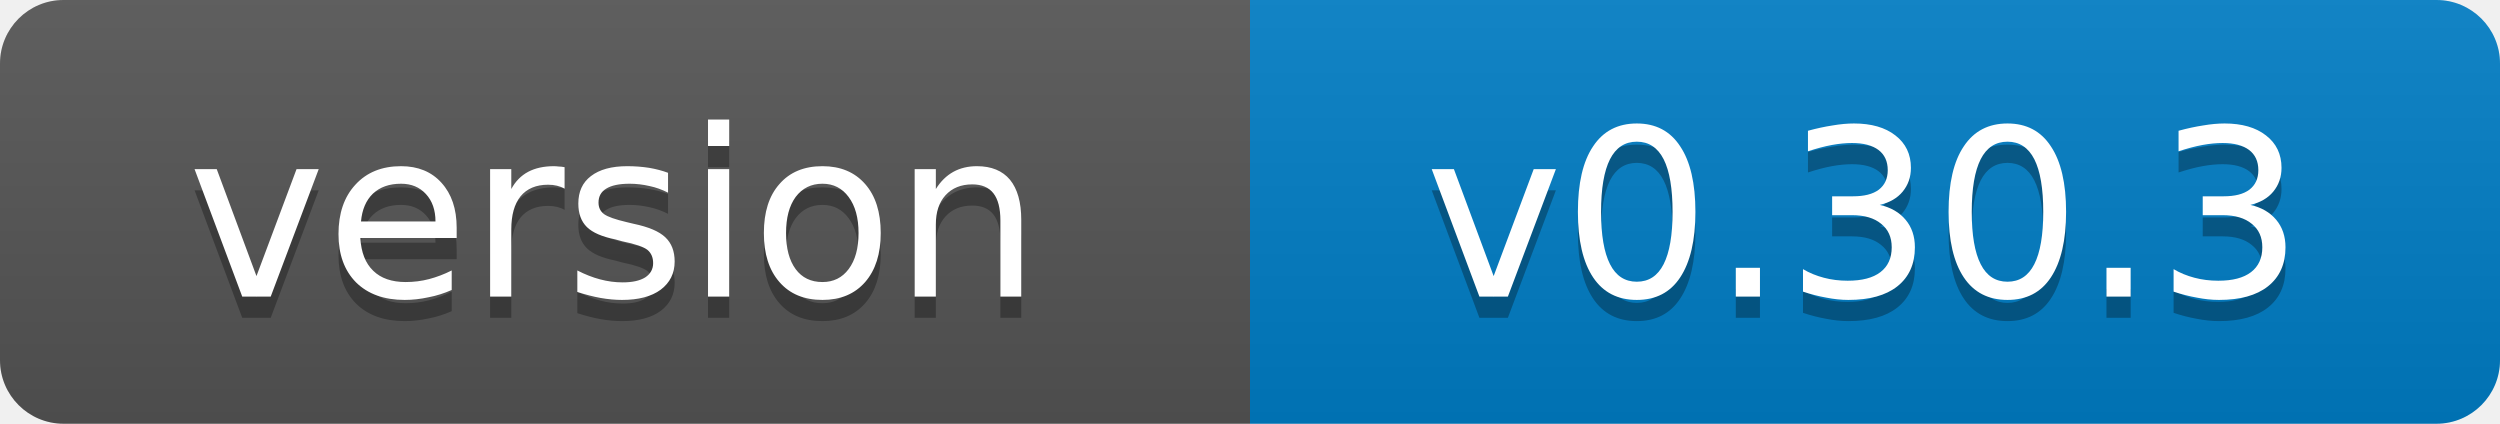
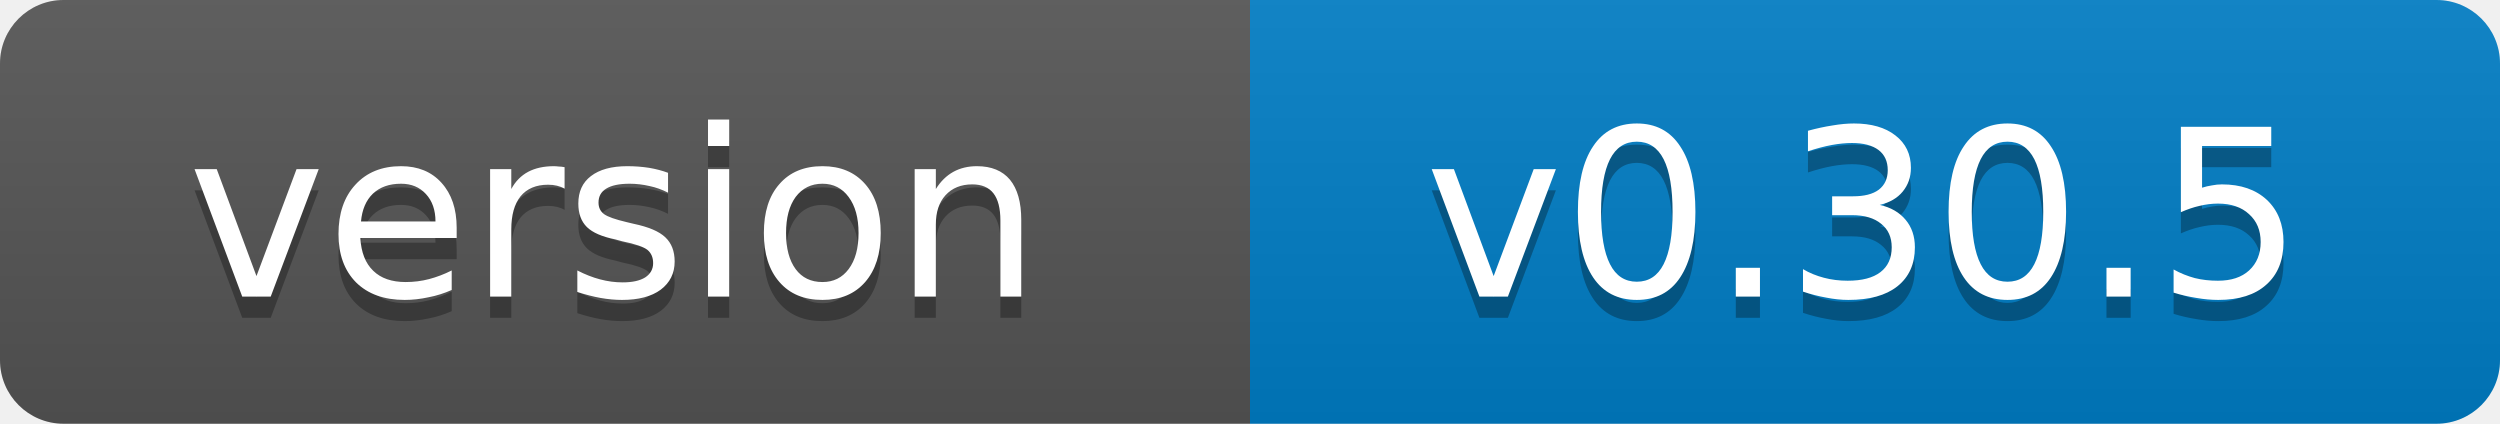
- <svg xmlns="http://www.w3.org/2000/svg" width="118" height="20" role="img" aria-label="version: v0.30.3">
+ <svg xmlns="http://www.w3.org/2000/svg" width="118" height="20" role="img" aria-label="version: v0.30.5">
  <linearGradient id="s" x2="0" y2="100%">
    <stop offset="0" stop-color="#bbb" stop-opacity=".1" />
    <stop offset="1" stop-opacity=".1" />
  </linearGradient>
  <clipPath id="r">
    <rect width="118" height="20" rx="3" fill="#fff" />
  </clipPath>
  <g clip-path="url(#r)">
    <rect width="59" height="20" fill="#555" />
    <rect x="59" width="59" height="20" fill="#007ec6" />
    <rect width="118" height="20" fill="url(#s)" />
  </g>
  <g fill="#fff" text-anchor="middle" font-family="Verdana,Geneva,DejaVu Sans,sans-serif" font-size="11">
    <text x="29" y="15" fill="#010101" fill-opacity=".3">version</text>
    <text x="29" y="14">version</text>
-     <text x="88" y="15" fill="#010101" fill-opacity=".3">v0.30.3</text>
-     <text x="88" y="14">v0.30.3</text>
+     <text x="88" y="15" fill="#010101" fill-opacity=".3">v0.30.5</text>
+     <text x="88" y="14">v0.30.5</text>
  </g>
</svg>
